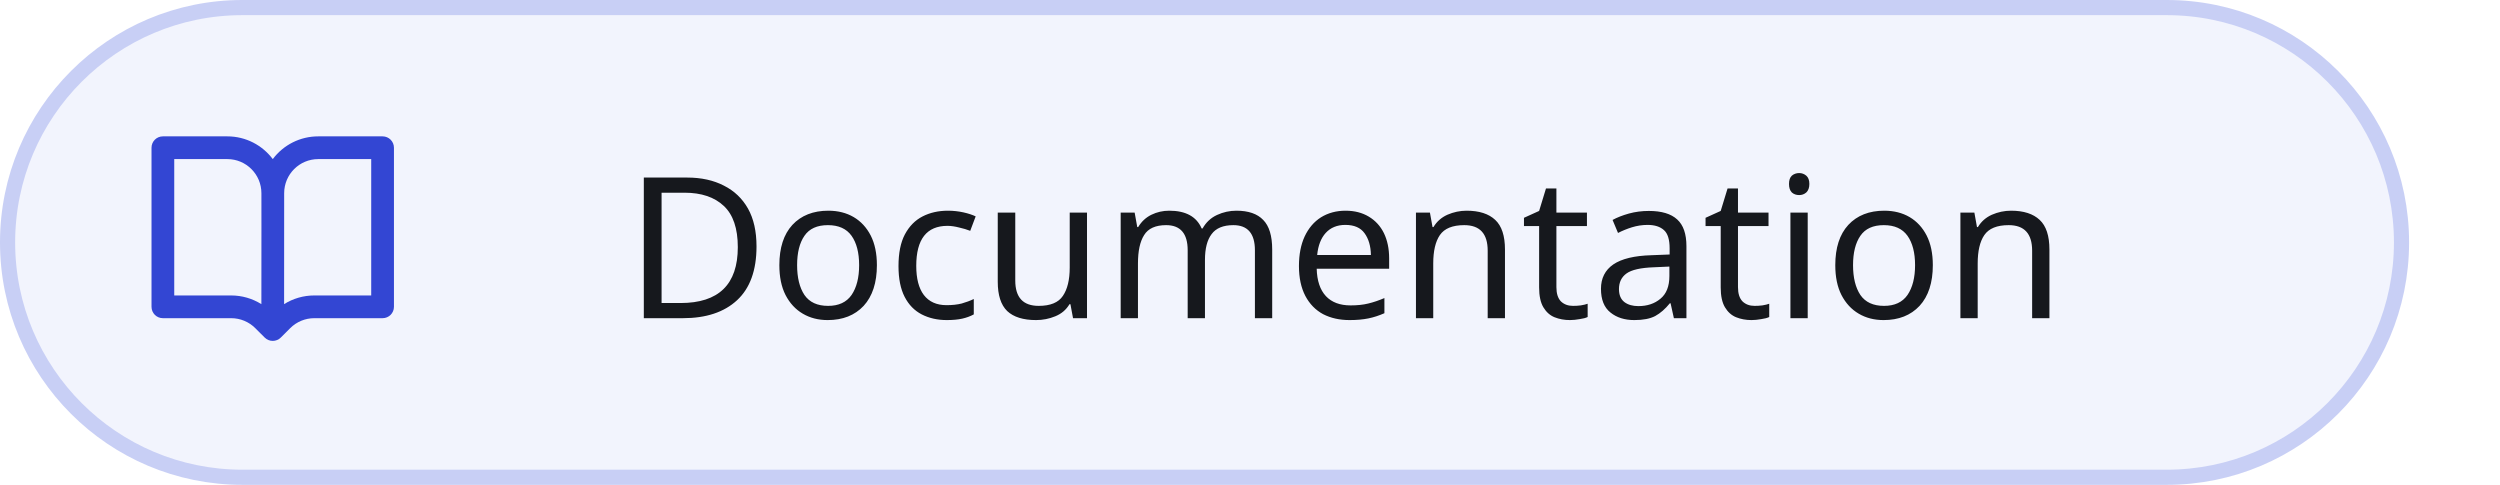
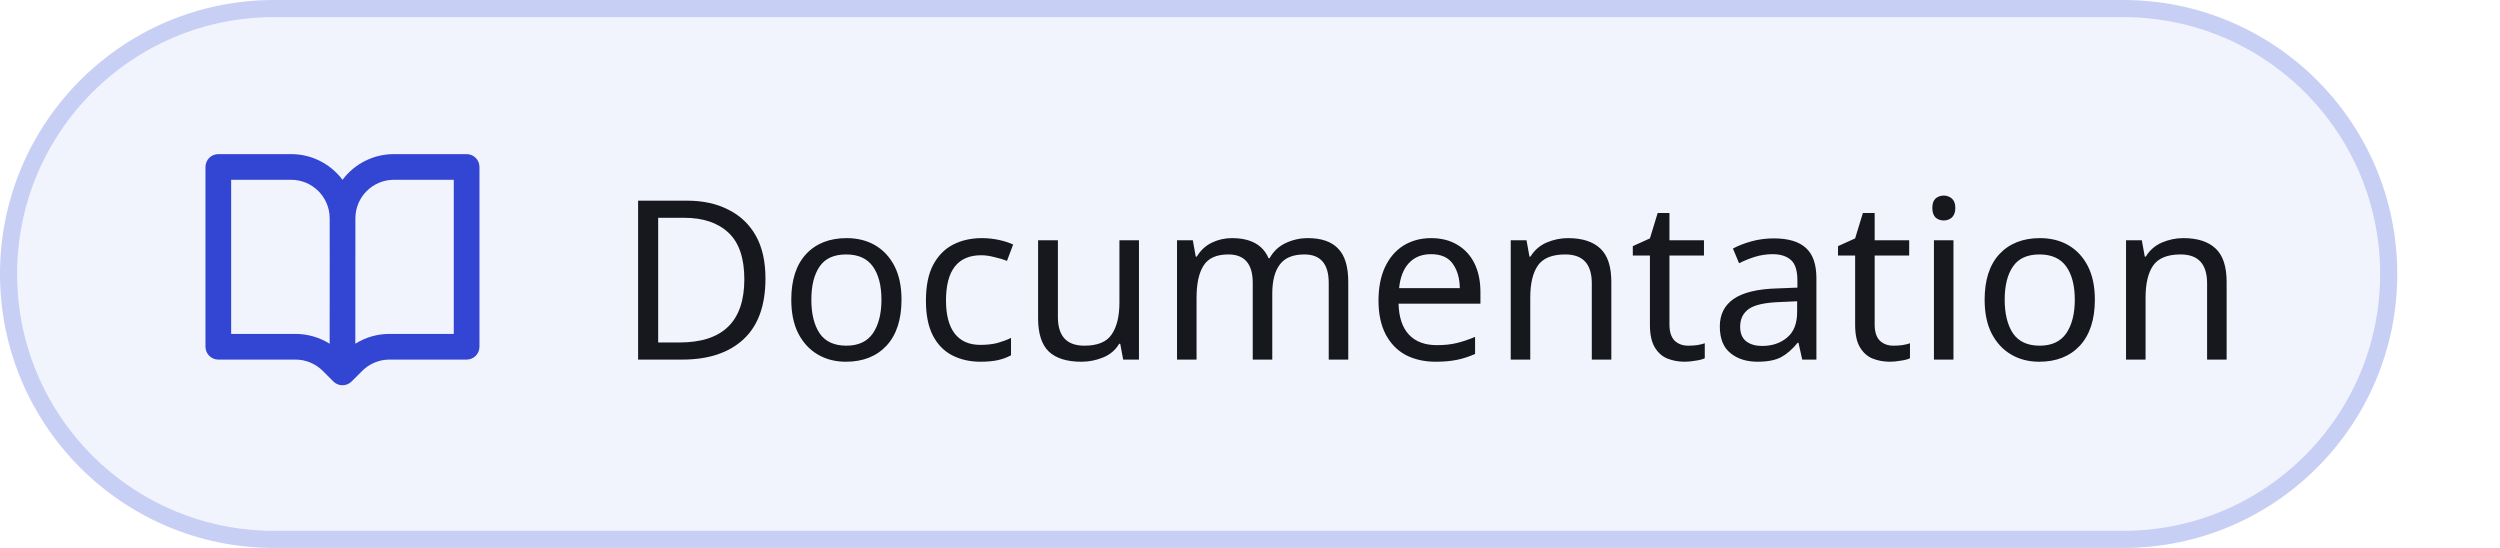
- <svg xmlns="http://www.w3.org/2000/svg" width="165" height="32" viewBox="0 0 165 32" role="img" aria-labelledby="title desc">
+ <svg xmlns="http://www.w3.org/2000/svg" width="146" height="32" viewBox="0 0 146 32" role="img" aria-labelledby="title desc">
  <style>.s{font-family:-apple-system, BlinkMacSystemFont, 'Segoe UI', 'Noto Sans', Helvetica, Arial, sans-serif}.m{font-family:ui-monospace, SFMono-Regular, 'SF Mono', Menlo, Consolas, 'Liberation Mono', monospace}</style>
-   <rect x="0.5" y="0.5" width="158" height="31" rx="15.5" style="fill:#F2F4FD;stroke:#C8CFF5;stroke-width:1" />
-   <g transform="translate(10 8) scale(1)" style="fill:#3346D3">
+   <rect x="0.5" y="0.5" width="139" height="31" rx="15.5" style="fill:#F2F4FD;stroke:#C8CFF5;stroke-width:1" />
+   <g transform="translate(12 8) scale(1)" style="fill:#3346D3">
    <path d="M0 1.75A.75.75 0 0 1 .75 1h4.253c1.227 0 2.317.59 3 1.501A3.743 3.743 0 0 1 11.006 1h4.245a.75.75 0 0 1 .75.75v10.5a.75.75 0 0 1-.75.75h-4.507a2.25 2.25 0 0 0-1.591.659l-.622.621a.75.75 0 0 1-1.06 0l-.622-.621A2.25 2.25 0 0 0 5.258 13H.75a.75.75 0 0 1-.75-.75Zm7.251 10.324.004-5.073-.002-2.253A2.25 2.25 0 0 0 5.003 2.5H1.5v9h3.757a3.75 3.75 0 0 1 1.994.574ZM8.755 4.75l-.004 7.322a3.752 3.752 0 0 1 1.992-.572H14.5v-9h-3.495a2.25 2.25 0 0 0-2.25 2.25Z" />
  </g>
-   <text class="s" x="88.77" y="21" text-anchor="middle" style="font-size:13px;font-weight:500;fill:#16181D">Documentation</text>
+   <text class="s" x="36" y="21" textLength="90.05" lengthAdjust="spacing" style="font-size:13px;font-weight:500;fill:#16181D">Documentation</text>
</svg>
